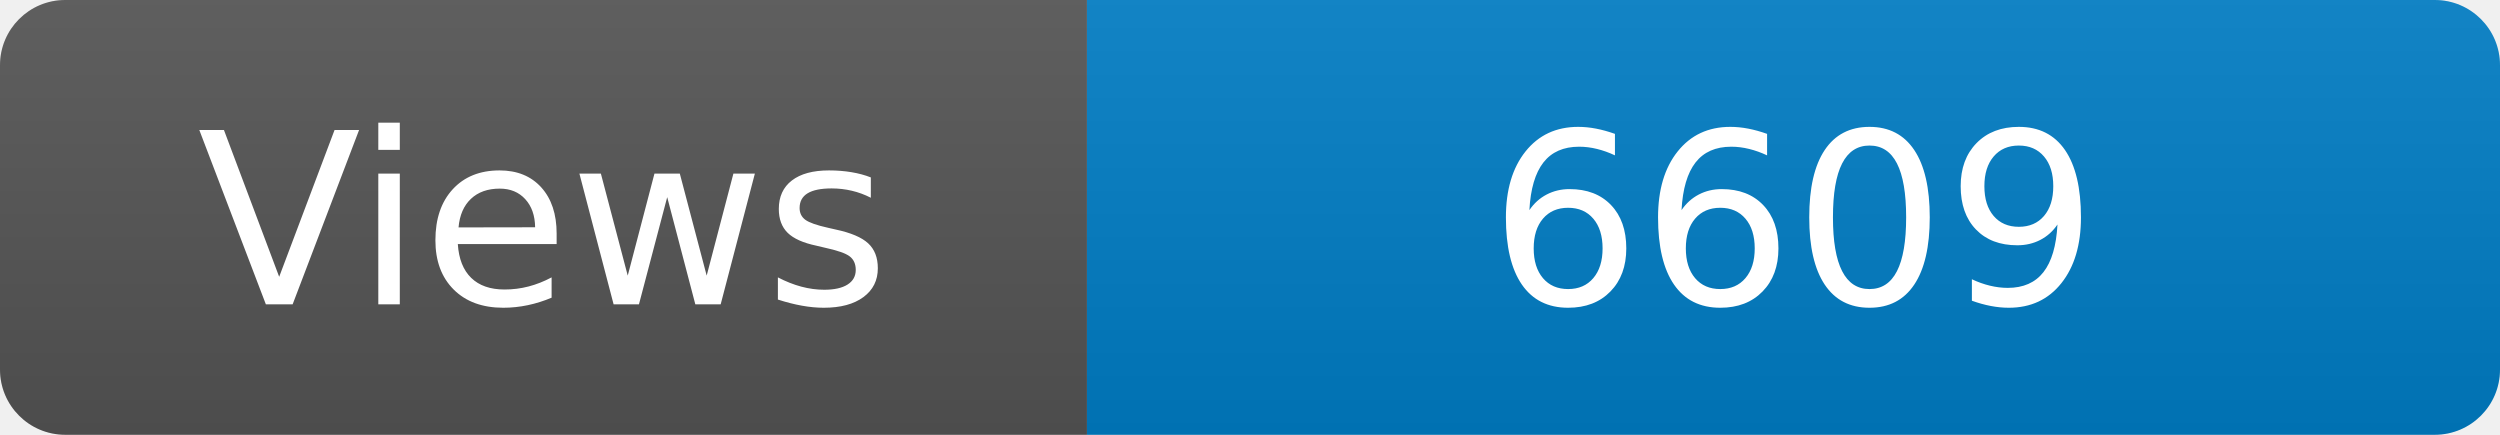
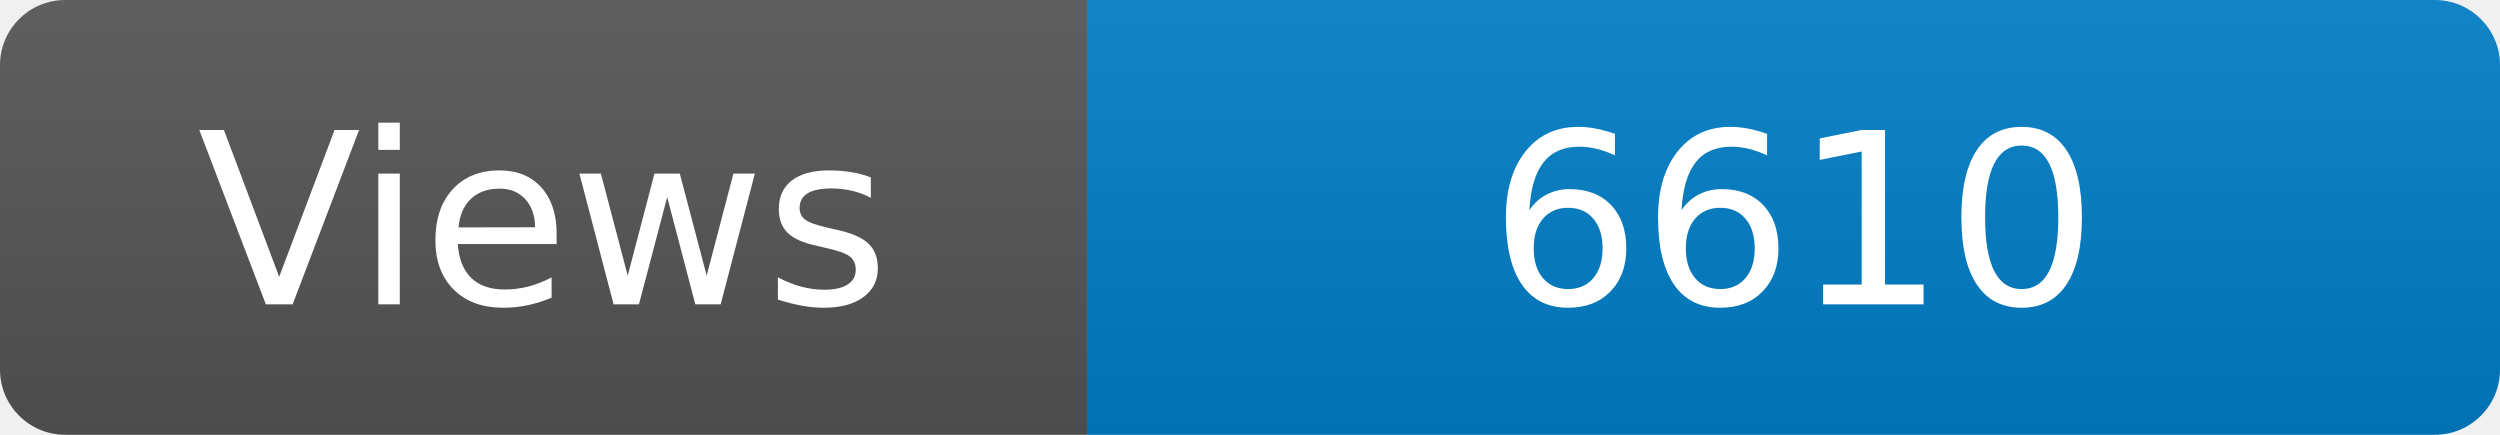
<svg xmlns="http://www.w3.org/2000/svg" width="115" height="20" role="img" aria-label="Maintained?: yes">
  <linearGradient id="s" x2="0" y2="100%">
    <stop offset="0" stop-color="#bbb" stop-opacity=".1" />
    <stop offset="1" stop-opacity=".1" />
  </linearGradient>
  <clipPath id="r">
    <rect width="115" height="20" rx="3" fill="#fff" />
  </clipPath>
  <g clip-path="url(#r)">
    <rect width="50" height="20" fill="#555" />
    <rect x="50" width="160" height="20" fill="#007ec6" />
    <rect width="115" height="20" fill="url(#s)" />
  </g>
  <g fill="#fff" text-anchor="middle" font-family="Verdana,Geneva,DejaVu Sans,sans-serif" font-size="110">
    <text x="250" y="140" transform="scale(.1)" fill="#fff">Views</text>
-     <text x="825" y="140" transform="scale(.1)" fill="#fff">6609</text>
+     <text x="825" y="140" transform="scale(.1)" fill="#fff">6610</text>
  </g>
</svg>
